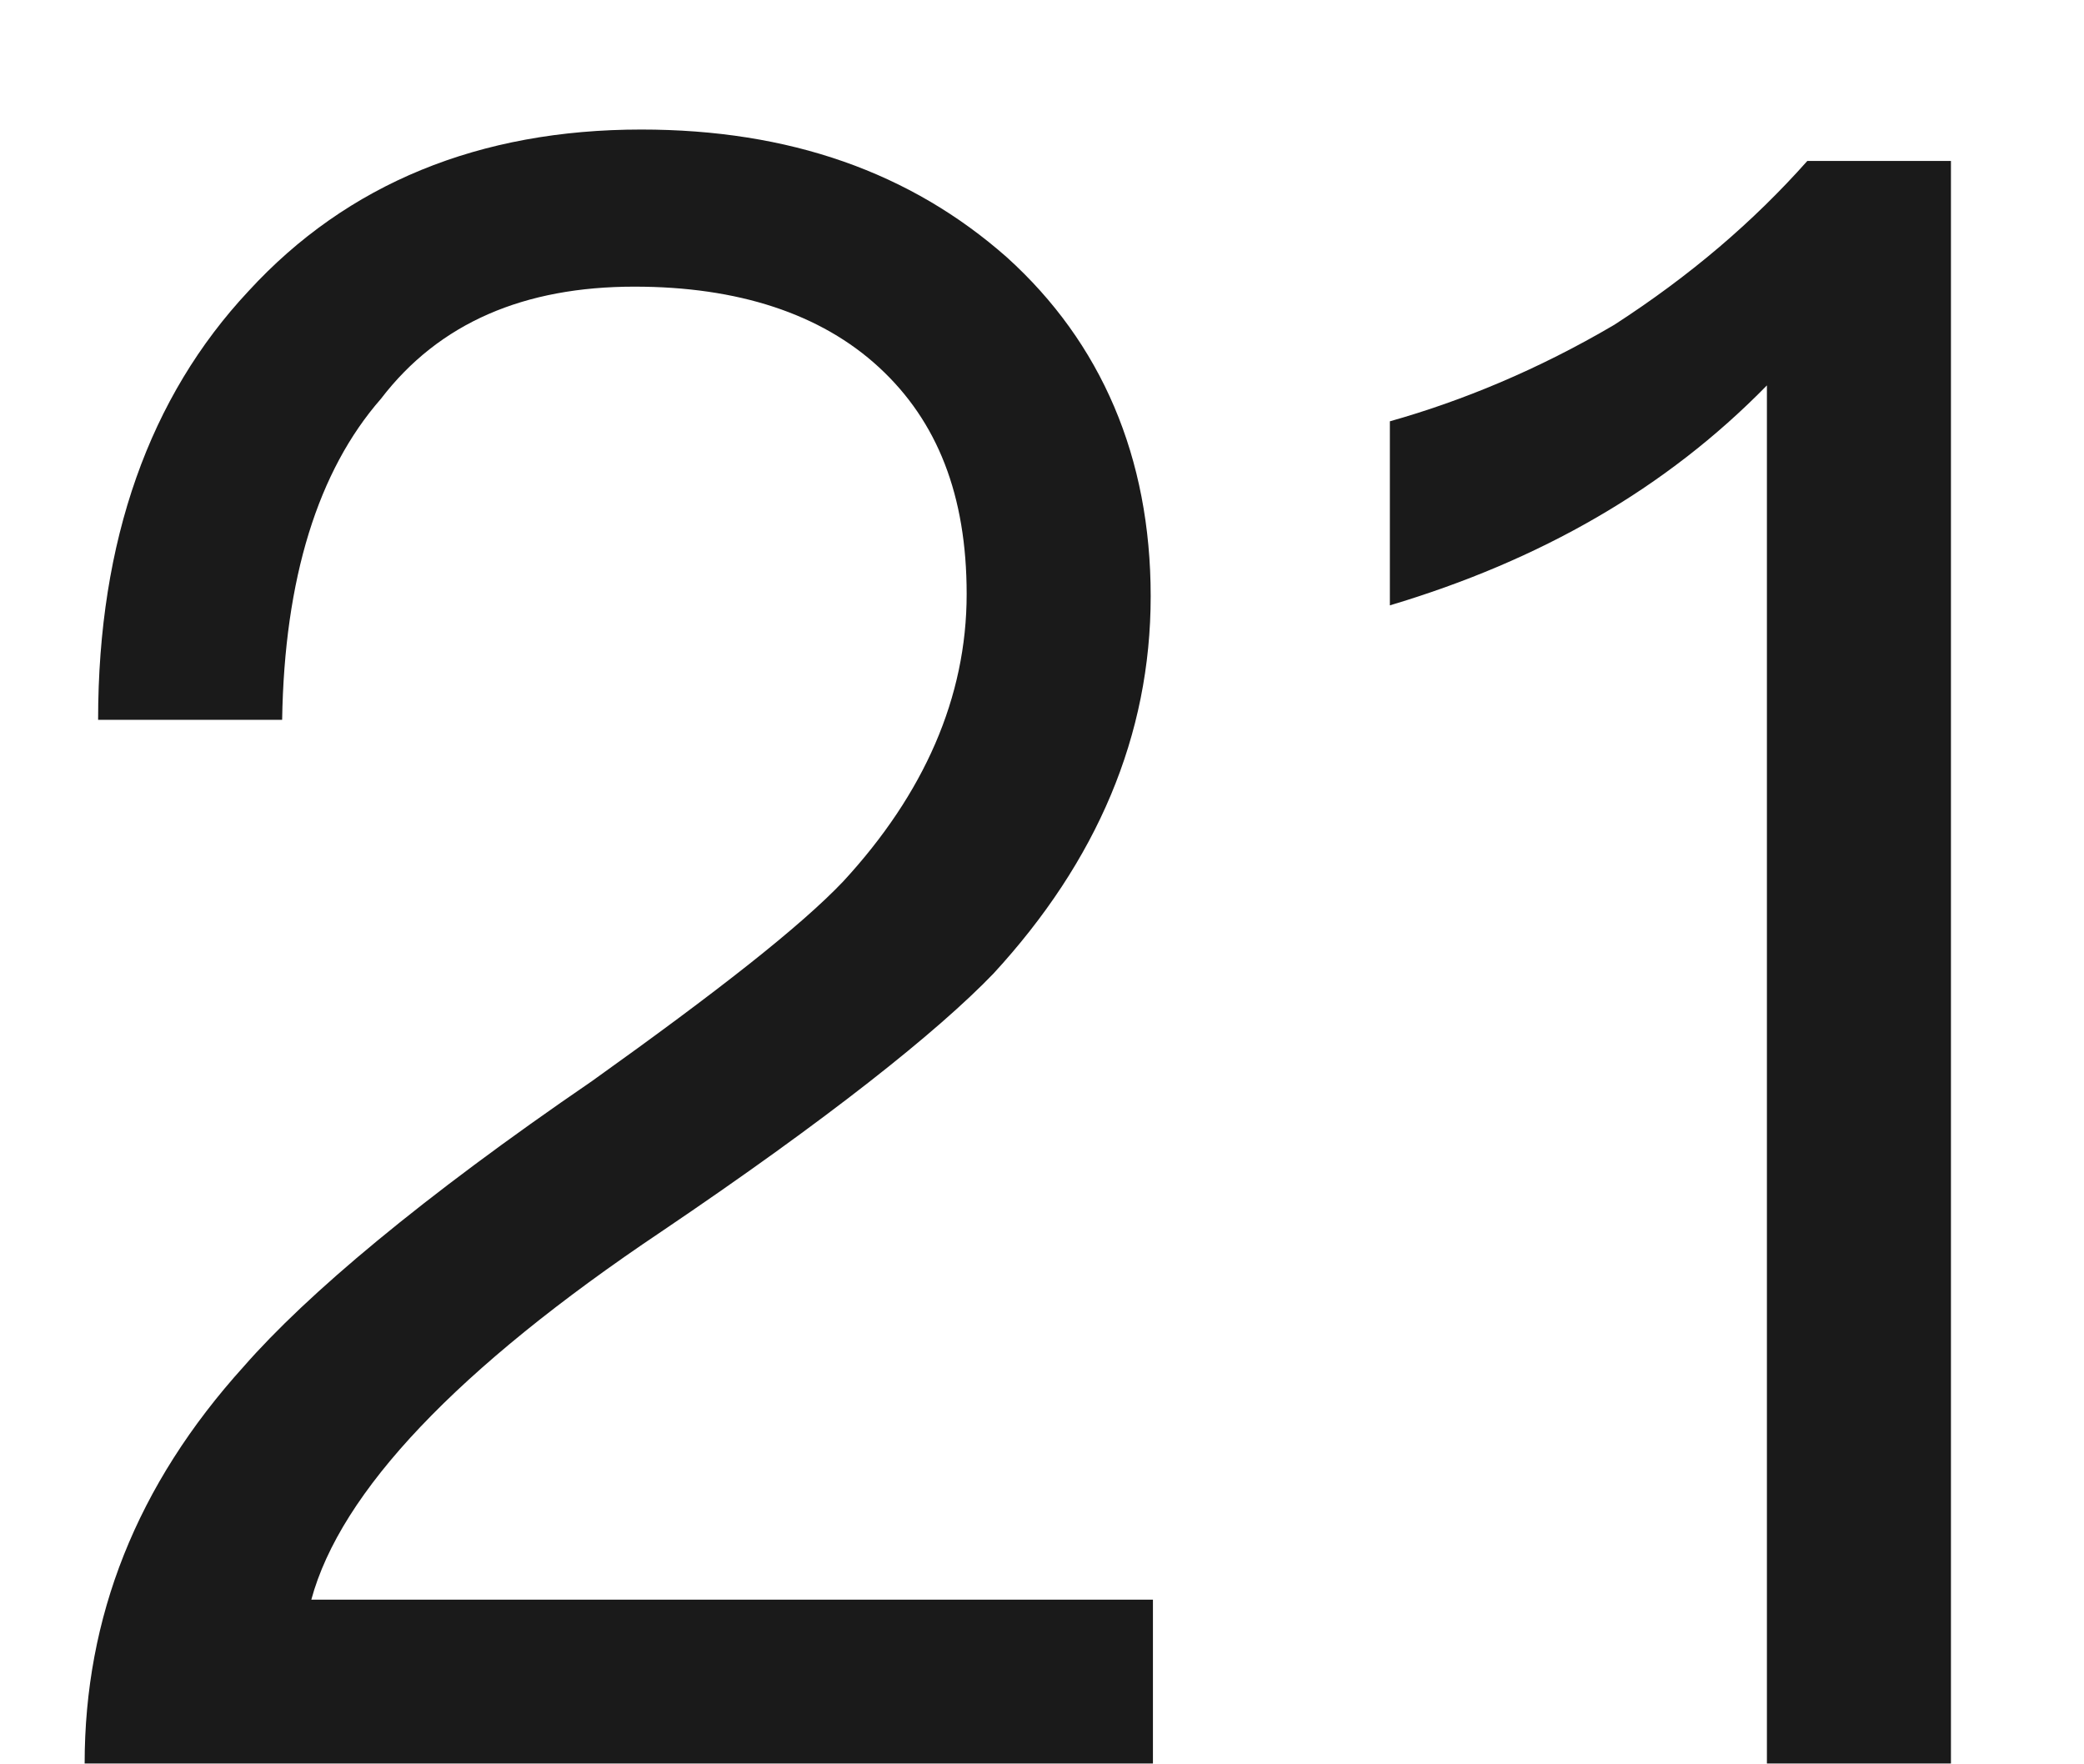
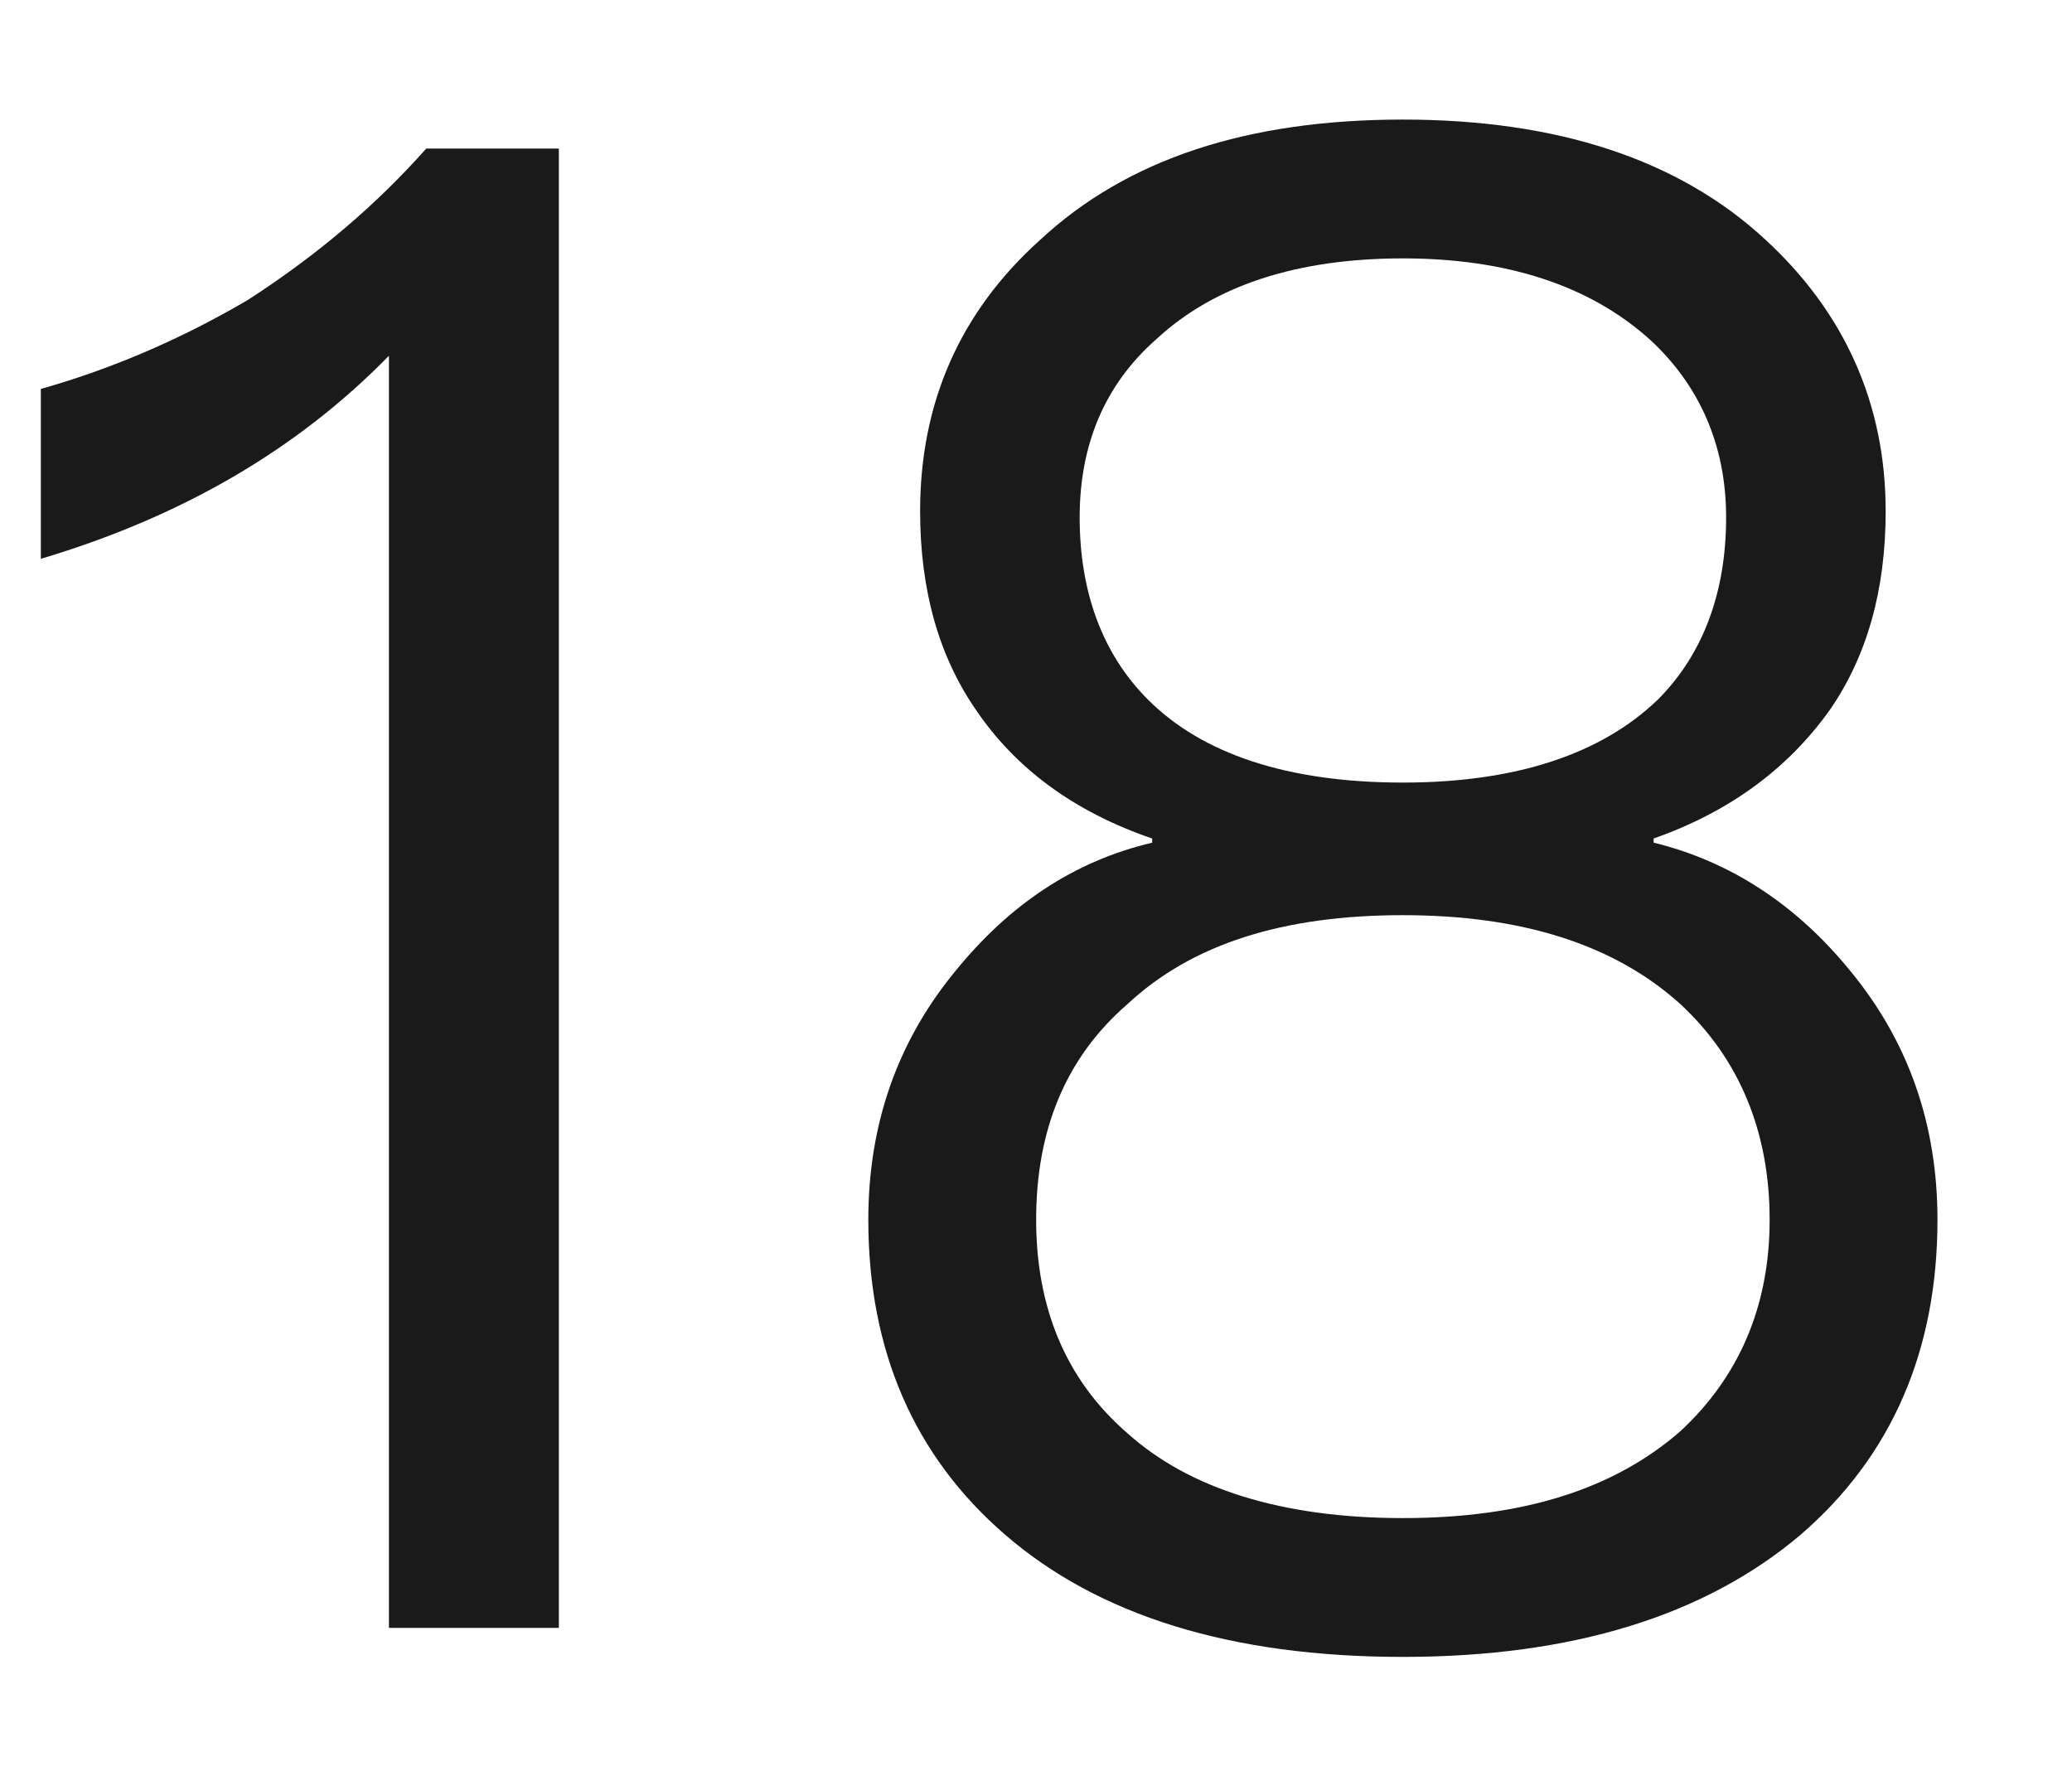
- <svg xmlns="http://www.w3.org/2000/svg" version="1.1" width="13px" height="11px">
-   <g transform="matrix(1 0 0 1 -208 -186 )">
-     <path d="M 6.282 1.606  C 5.68 1.074  4.924 0.808  4 0.808  C 2.992 0.808  2.166 1.144  1.55 1.816  C 0.934 2.474  0.612 3.37  0.612 4.49  L 1.76 4.49  C 1.774 3.608  1.984 2.936  2.376 2.488  C 2.74 2.012  3.272 1.788  3.958 1.788  C 4.602 1.788  5.12 1.956  5.484 2.292  C 5.848 2.628  6.03 3.09  6.03 3.706  C 6.03 4.35  5.764 4.952  5.26 5.498  C 4.994 5.778  4.476 6.184  3.692 6.744  C 2.628 7.472  1.914 8.074  1.522 8.522  C 0.85 9.264  0.528 10.09  0.528 11  L 7.192 11  L 7.192 9.978  L 1.942 9.978  C 2.124 9.306  2.852 8.536  4.126 7.682  C 5.162 6.982  5.848 6.436  6.198 6.072  C 6.842 5.372  7.178 4.588  7.178 3.72  C 7.178 2.852  6.87 2.138  6.282 1.606  Z M 12.17 1.004  L 11.274 1.004  C 10.938 1.382  10.546 1.718  10.07 2.026  C 9.594 2.306  9.118 2.502  8.67 2.628  L 8.67 3.776  C 9.608 3.496  10.392 3.048  11.022 2.404  L 11.022 11  L 12.17 11  L 12.17 1.004  Z " fill-rule="nonzero" fill="#000000" stroke="none" fill-opacity="0.898" transform="matrix(1 0 0 1 208 186 )" />
+ <svg xmlns="http://www.w3.org/2000/svg" version="1.1" width="14px" height="12px">
+   <g transform="matrix(1 0 0 1 -96 -186 )">
+     <path d="M 3.776 1.004  L 2.88 1.004  C 2.544 1.382  2.152 1.718  1.676 2.026  C 1.2 2.306  0.724 2.502  0.276 2.628  L 0.276 3.776  C 1.214 3.496  1.998 3.048  2.628 2.404  L 2.628 11  L 3.776 11  L 3.776 1.004  Z M 11.929 1.62  C 11.341 1.074  10.515 0.808  9.479 0.808  C 8.429 0.808  7.617 1.074  7.029 1.62  C 6.483 2.11  6.217 2.726  6.217 3.454  C 6.217 3.986  6.343 4.434  6.595 4.798  C 6.861 5.19  7.253 5.484  7.785 5.666  L 7.785 5.694  C 7.253 5.82  6.819 6.114  6.455 6.562  C 6.063 7.038  5.867 7.598  5.867 8.242  C 5.867 9.124  6.175 9.838  6.791 10.37  C 7.421 10.916  8.317 11.196  9.479 11.196  C 10.627 11.196  11.523 10.916  12.167 10.37  C 12.783 9.838  13.091 9.124  13.091 8.242  C 13.091 7.598  12.895 7.038  12.503 6.562  C 12.139 6.114  11.691 5.82  11.173 5.694  L 11.173 5.666  C 11.691 5.484  12.083 5.19  12.363 4.798  C 12.615 4.434  12.741 3.986  12.741 3.454  C 12.741 2.726  12.461 2.11  11.929 1.62  Z M 7.813 2.292  C 8.205 1.928  8.765 1.746  9.479 1.746  C 10.179 1.746  10.739 1.928  11.145 2.292  C 11.481 2.6  11.663 3.006  11.663 3.496  C 11.663 4  11.509 4.42  11.201 4.728  C 10.823 5.092  10.249 5.288  9.479 5.288  C 8.695 5.288  8.121 5.092  7.757 4.728  C 7.449 4.42  7.295 4  7.295 3.496  C 7.295 3.006  7.463 2.6  7.813 2.292  Z M 7.617 6.786  C 8.051 6.38  8.667 6.184  9.479 6.184  C 10.277 6.184  10.907 6.38  11.355 6.786  C 11.747 7.15  11.957 7.64  11.957 8.242  C 11.957 8.83  11.747 9.306  11.355 9.67  C 10.907 10.062  10.291 10.258  9.479 10.258  C 8.667 10.258  8.037 10.062  7.617 9.684  C 7.197 9.32  7.001 8.83  7.001 8.242  C 7.001 7.64  7.197 7.15  7.617 6.786  Z " fill-rule="nonzero" fill="#000000" stroke="none" fill-opacity="0.898" transform="matrix(1 0 0 1 96 186 )" />
  </g>
</svg>
